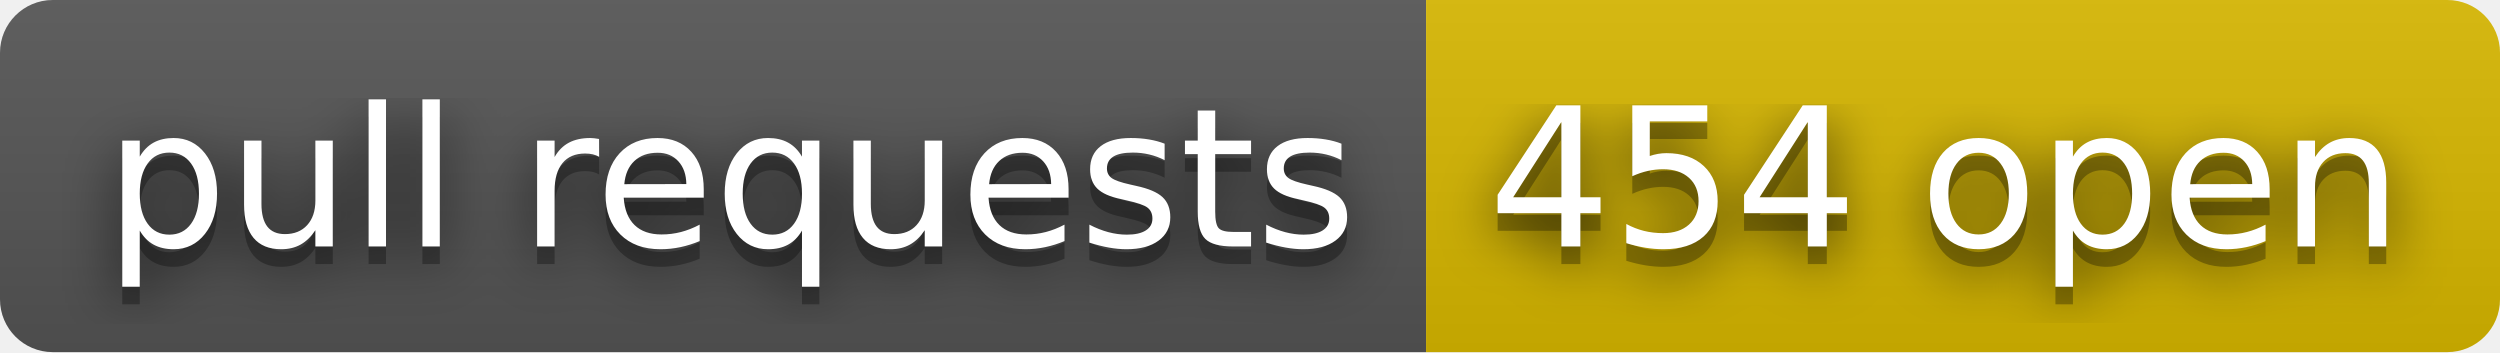
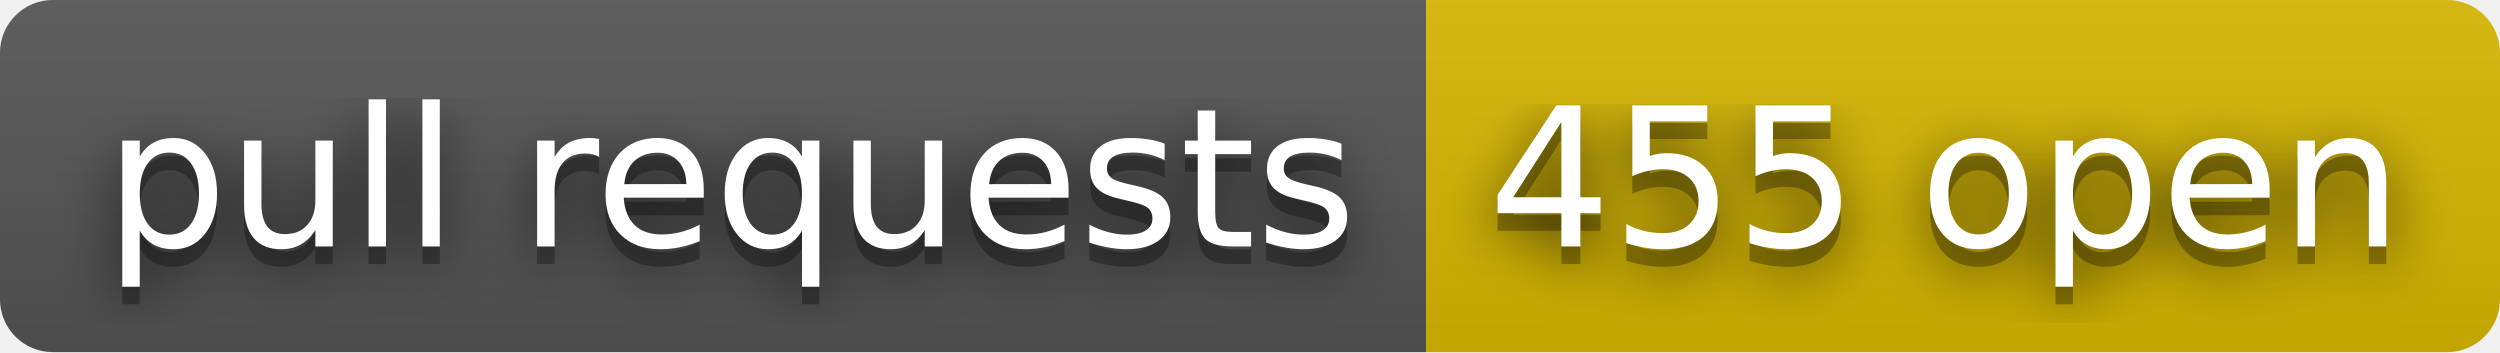
- <svg xmlns="http://www.w3.org/2000/svg" width="142" height="20" role="img" aria-label="pull requests: 454 open">
+ <svg xmlns="http://www.w3.org/2000/svg" width="142" height="20" role="img" aria-label="pull requests: 455 open">
  <filter id="blur">
    <feGaussianBlur stdDeviation="16" />
  </filter>
  <linearGradient id="s" x2="0" y2="100%">
    <stop offset="0" stop-color="#bbb" stop-opacity=".1" />
    <stop offset="1" stop-opacity=".1" />
  </linearGradient>
  <clipPath id="r">
    <rect width="142" height="20" rx="3" />
  </clipPath>
  <g clip-path="url(#r)">
    <rect width="81" height="20" fill="#555" />
    <rect x="81" width="61" height="20" fill="#d8b800" />
    <rect width="142" height="20" fill="url(#s)" />
  </g>
  <g fill="#fff" text-anchor="middle" font-family="Verdana,Geneva,DejaVu Sans,sans-serif" text-rendering="geometricPrecision" font-size="110">
    <g transform="scale(.1)">
      <g aria-hidden="true" fill="#010101">
        <text x="415" y="150" fill-opacity=".8" filter="url(#blur)" textLength="710">pull requests</text>
        <text x="415" y="150" fill-opacity=".3" textLength="710">pull requests</text>
      </g>
      <text x="415" y="140" textLength="710">pull requests</text>
    </g>
    <g transform="scale(.1)">
      <g aria-hidden="true" fill="#010101">
-         <text x="1105" y="150" fill-opacity=".8" filter="url(#blur)" textLength="510">454 open</text>
-         <text x="1105" y="150" fill-opacity=".3" textLength="510">454 open</text>
+         <text x="1105" y="150" fill-opacity=".8" filter="url(#blur)" textLength="510">455 open</text>
+         <text x="1105" y="150" fill-opacity=".3" textLength="510">455 open</text>
      </g>
-       <text x="1105" y="140" textLength="510">454 open</text>
+       <text x="1105" y="140" textLength="510">455 open</text>
    </g>
  </g>
</svg>
